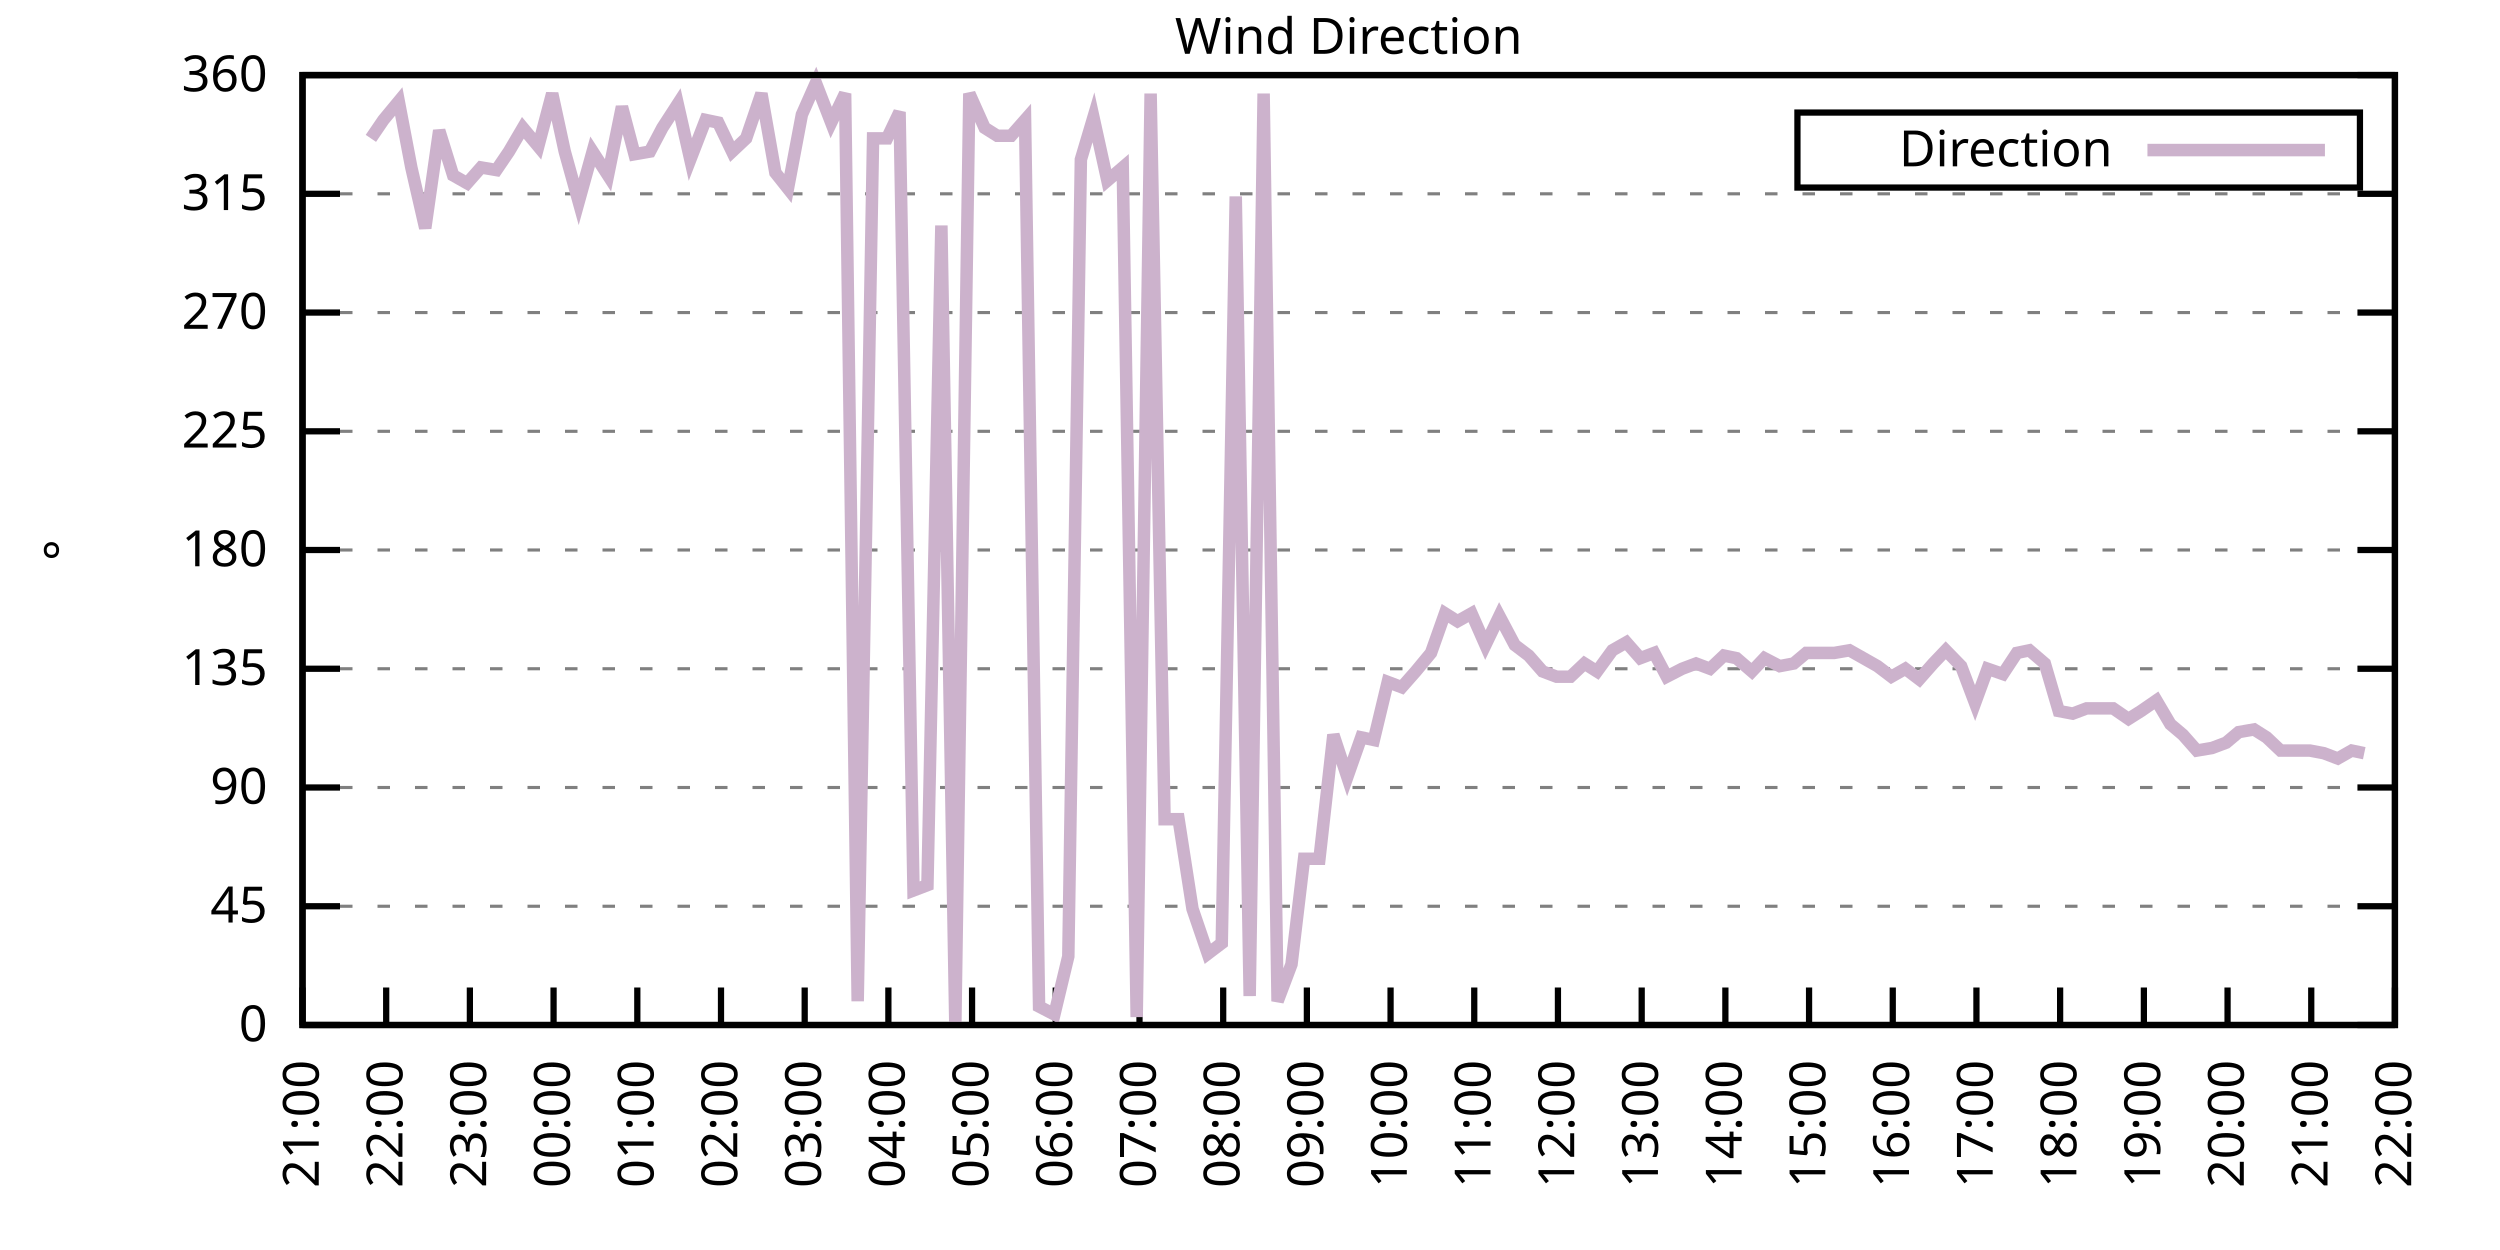
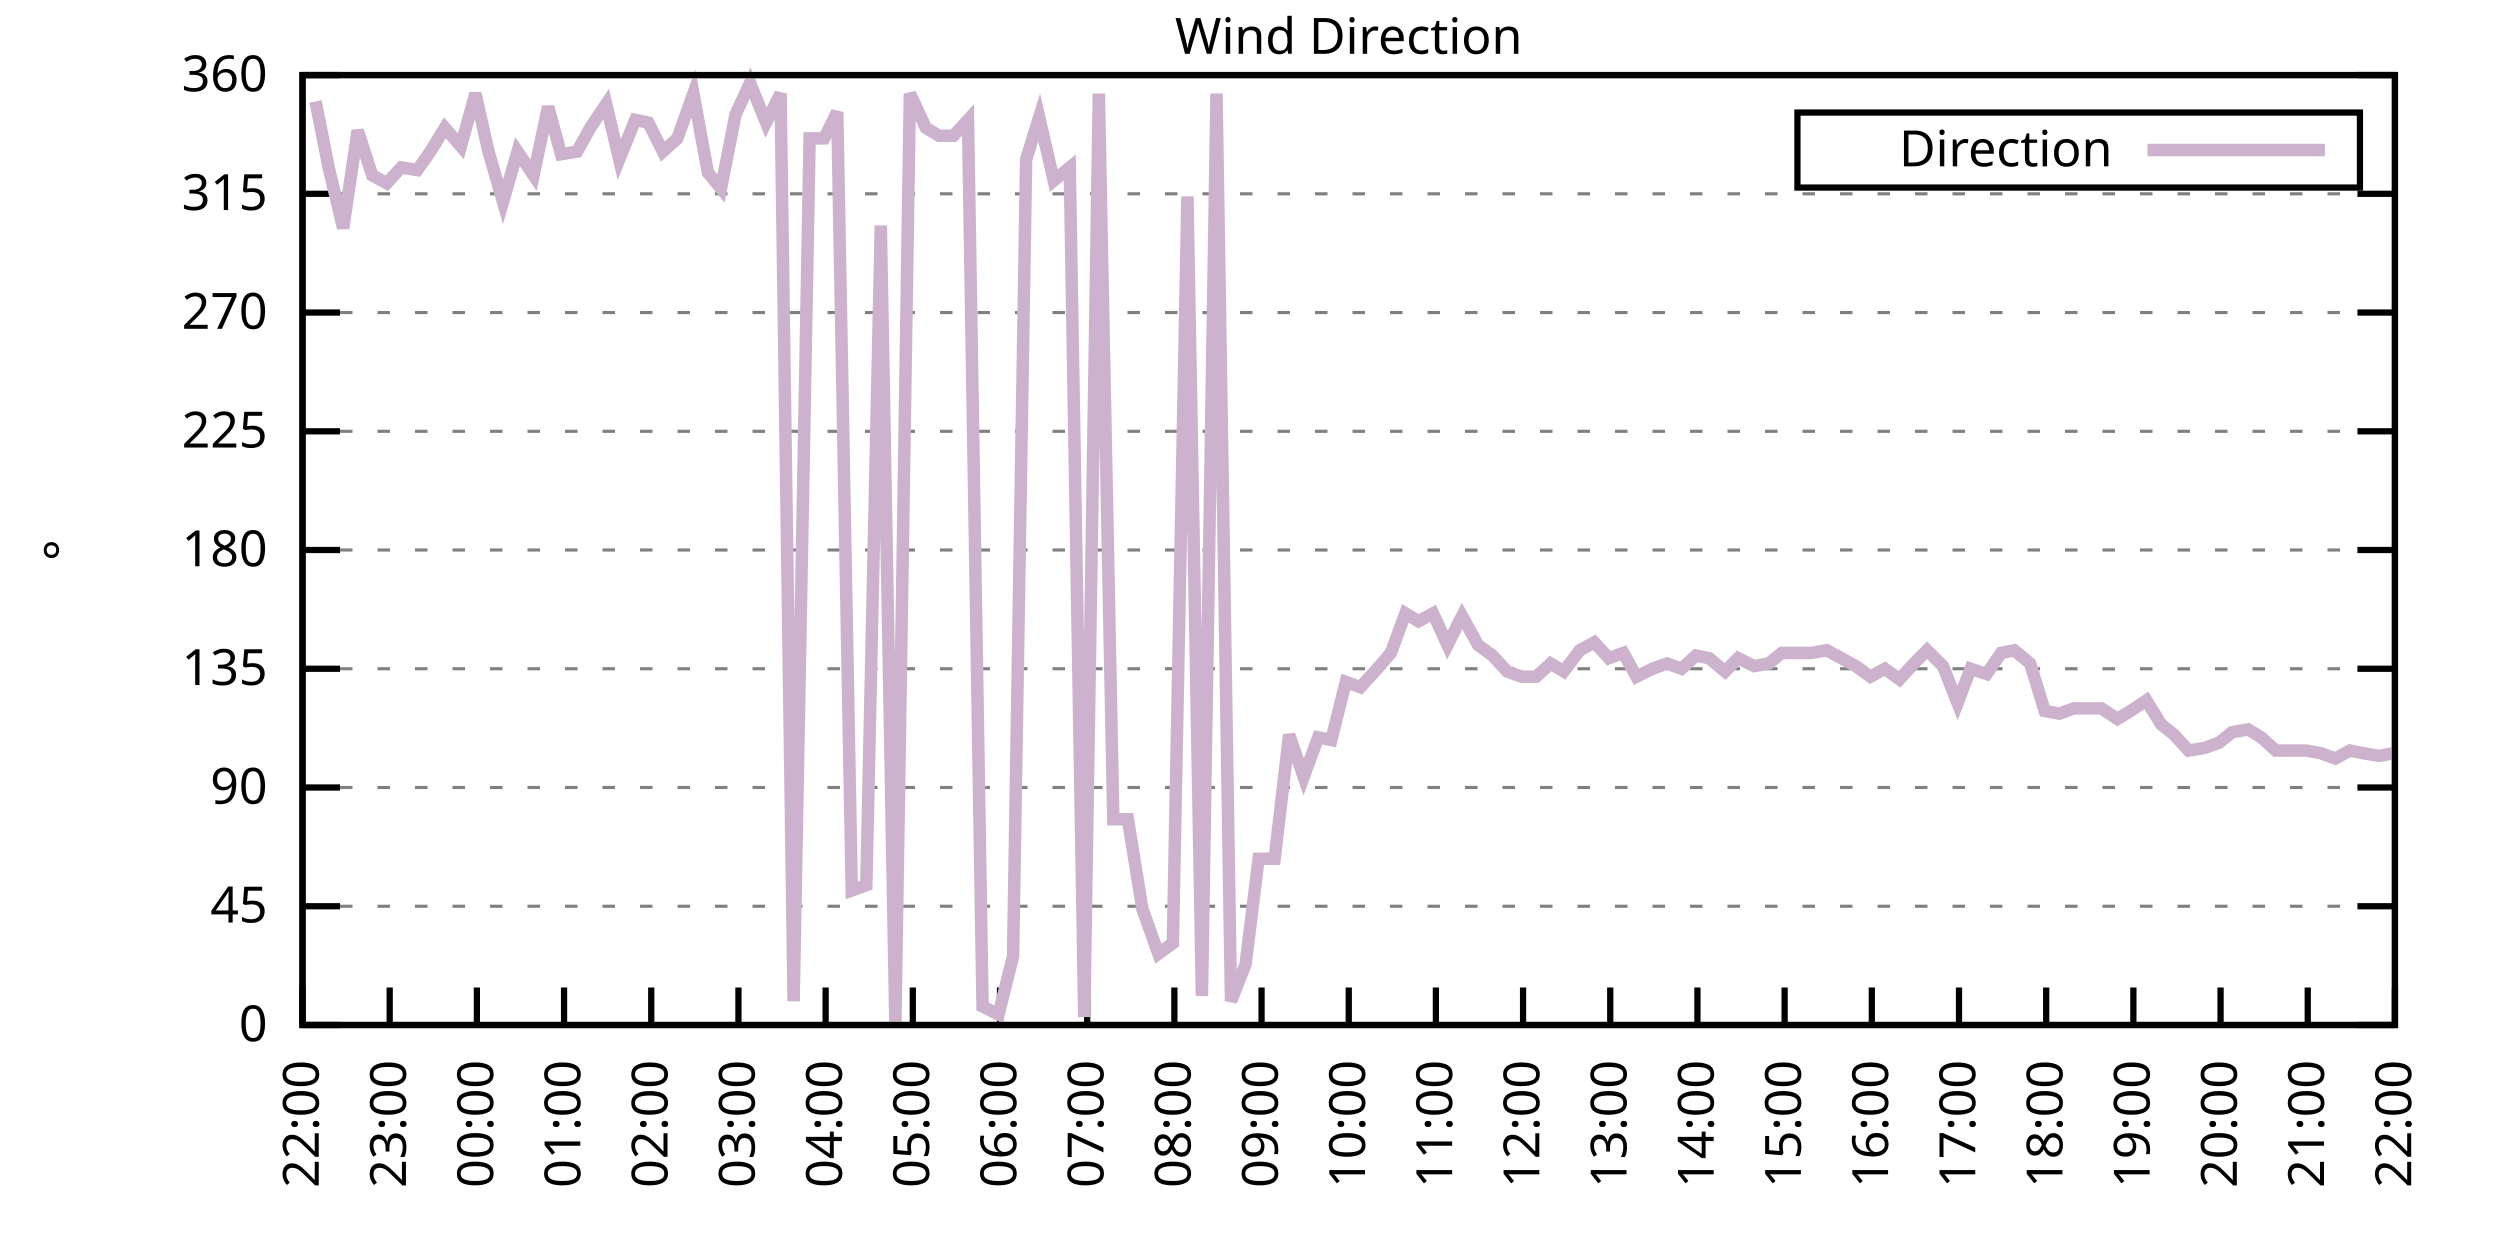
<svg xmlns="http://www.w3.org/2000/svg" xmlns:xlink="http://www.w3.org/1999/xlink" width="400" height="200" viewBox="0 0 400 200">
  <g id="gnuplot_canvas">
    <rect x="0" y="0" width="400" height="200" fill="none" />
    <defs>
      <circle id="gpDot" r="0.5" stroke-width="0.5" stroke="currentColor" />
      <path id="gpPt0" stroke-width="0.333" stroke="currentColor" d="M-1,0 h2 M0,-1 v2" />
      <path id="gpPt1" stroke-width="0.333" stroke="currentColor" d="M-1,-1 L1,1 M1,-1 L-1,1" />
      <path id="gpPt2" stroke-width="0.333" stroke="currentColor" d="M-1,0 L1,0 M0,-1 L0,1 M-1,-1 L1,1 M-1,1 L1,-1" />
      <rect id="gpPt3" stroke-width="0.333" stroke="currentColor" x="-1" y="-1" width="2" height="2" />
      <rect id="gpPt4" stroke-width="0.333" stroke="currentColor" fill="currentColor" x="-1" y="-1" width="2" height="2" />
      <circle id="gpPt5" stroke-width="0.333" stroke="currentColor" cx="0" cy="0" r="1" />
      <use xlink:href="#gpPt5" id="gpPt6" fill="currentColor" stroke="none" />
      <path id="gpPt7" stroke-width="0.333" stroke="currentColor" d="M0,-1.33 L-1.33,0.67 L1.33,0.67 z" />
      <use xlink:href="#gpPt7" id="gpPt8" fill="currentColor" stroke="none" />
      <use xlink:href="#gpPt7" id="gpPt9" stroke="currentColor" transform="rotate(180)" />
      <use xlink:href="#gpPt9" id="gpPt10" fill="currentColor" stroke="none" />
      <use xlink:href="#gpPt3" id="gpPt11" stroke="currentColor" transform="rotate(45)" />
      <use xlink:href="#gpPt11" id="gpPt12" fill="currentColor" stroke="none" />
      <path id="gpPt13" stroke-width="0.333" stroke="currentColor" d="M0,1.330 L1.265,0.411 L0.782,-1.067 L-0.782,-1.076 L-1.265,0.411 z" />
      <use xlink:href="#gpPt13" id="gpPt14" fill="currentColor" stroke="none" />
      <filter id="textbox" filterUnits="objectBoundingBox" x="0" y="0" height="1" width="1">
        <feFlood flood-color="white" flood-opacity="1" result="bgnd" />
        <feComposite in="SourceGraphic" in2="bgnd" operator="atop" />
      </filter>
      <filter id="greybox" filterUnits="objectBoundingBox" x="0" y="0" height="1" width="1">
        <feFlood flood-color="lightgrey" flood-opacity="1" result="grey" />
        <feComposite in="SourceGraphic" in2="grey" operator="atop" />
      </filter>
    </defs>
    <g fill="none" color="white" stroke="currentColor" stroke-width="1.00" stroke-linecap="butt" stroke-linejoin="miter">
</g>
    <g fill="none" color="black" stroke="currentColor" stroke-width="1.00" stroke-linecap="butt" stroke-linejoin="miter">
      <g stroke="none" shape-rendering="crispEdges">
        <polygon fill="rgb(255, 255, 255)" points="48.40,164.00 383.18,164.00 383.18,12.02 48.40,12.02 " />
      </g>
    </g>
    <g fill="none" color="black" stroke="currentColor" stroke-width="1.00" stroke-linecap="butt" stroke-linejoin="miter">
</g>
    <g fill="none" color="black" stroke="black" stroke-width="0.50" stroke-linecap="butt" stroke-linejoin="miter">
</g>
    <g fill="none" color="gray" stroke="currentColor" stroke-width="0.50" stroke-linecap="butt" stroke-linejoin="miter">
      <path stroke="gray" stroke-dasharray="2,4" class="gridline" d="M48.40,164.00 L383.19,164.00  " />
    </g>
    <g fill="none" color="gray" stroke="gray" stroke-width="1.00" stroke-linecap="butt" stroke-linejoin="miter">
</g>
    <g fill="none" color="black" stroke="currentColor" stroke-width="1.00" stroke-linecap="butt" stroke-linejoin="miter">
      <path stroke="black" d="M48.40,164.00 L54.40,164.00 M383.19,164.00 L377.19,164.00  " />
      <g transform="translate(42.80,166.60)" stroke="none" fill="black" font-family="Sans" font-size="8.00" text-anchor="end">
        <text>
          <tspan font-family="Sans"> 0</tspan>
        </text>
      </g>
    </g>
    <g fill="none" color="black" stroke="currentColor" stroke-width="1.00" stroke-linecap="butt" stroke-linejoin="miter">
</g>
    <g fill="none" color="black" stroke="black" stroke-width="0.50" stroke-linecap="butt" stroke-linejoin="miter">
</g>
    <g fill="none" color="gray" stroke="currentColor" stroke-width="0.50" stroke-linecap="butt" stroke-linejoin="miter">
      <path stroke="gray" stroke-dasharray="2,4" class="gridline" d="M48.40,145.00 L383.19,145.00  " />
    </g>
    <g fill="none" color="gray" stroke="gray" stroke-width="1.00" stroke-linecap="butt" stroke-linejoin="miter">
</g>
    <g fill="none" color="black" stroke="currentColor" stroke-width="1.00" stroke-linecap="butt" stroke-linejoin="miter">
      <path stroke="black" d="M48.40,145.00 L54.40,145.00 M383.19,145.00 L377.19,145.00  " />
      <g transform="translate(42.80,147.60)" stroke="none" fill="black" font-family="Sans" font-size="8.00" text-anchor="end">
        <text>
          <tspan font-family="Sans"> 45</tspan>
        </text>
      </g>
    </g>
    <g fill="none" color="black" stroke="currentColor" stroke-width="1.00" stroke-linecap="butt" stroke-linejoin="miter">
</g>
    <g fill="none" color="black" stroke="black" stroke-width="0.50" stroke-linecap="butt" stroke-linejoin="miter">
</g>
    <g fill="none" color="gray" stroke="currentColor" stroke-width="0.50" stroke-linecap="butt" stroke-linejoin="miter">
      <path stroke="gray" stroke-dasharray="2,4" class="gridline" d="M48.40,126.00 L383.19,126.00  " />
    </g>
    <g fill="none" color="gray" stroke="gray" stroke-width="1.00" stroke-linecap="butt" stroke-linejoin="miter">
</g>
    <g fill="none" color="black" stroke="currentColor" stroke-width="1.00" stroke-linecap="butt" stroke-linejoin="miter">
      <path stroke="black" d="M48.40,126.00 L54.40,126.00 M383.19,126.00 L377.19,126.00  " />
      <g transform="translate(42.80,128.60)" stroke="none" fill="black" font-family="Sans" font-size="8.00" text-anchor="end">
        <text>
          <tspan font-family="Sans"> 90</tspan>
        </text>
      </g>
    </g>
    <g fill="none" color="black" stroke="currentColor" stroke-width="1.00" stroke-linecap="butt" stroke-linejoin="miter">
</g>
    <g fill="none" color="black" stroke="black" stroke-width="0.50" stroke-linecap="butt" stroke-linejoin="miter">
</g>
    <g fill="none" color="gray" stroke="currentColor" stroke-width="0.50" stroke-linecap="butt" stroke-linejoin="miter">
      <path stroke="gray" stroke-dasharray="2,4" class="gridline" d="M48.40,107.00 L383.19,107.00  " />
    </g>
    <g fill="none" color="gray" stroke="gray" stroke-width="1.00" stroke-linecap="butt" stroke-linejoin="miter">
</g>
    <g fill="none" color="black" stroke="currentColor" stroke-width="1.00" stroke-linecap="butt" stroke-linejoin="miter">
      <path stroke="black" d="M48.40,107.00 L54.40,107.00 M383.19,107.00 L377.19,107.00  " />
      <g transform="translate(42.80,109.60)" stroke="none" fill="black" font-family="Sans" font-size="8.00" text-anchor="end">
        <text>
          <tspan font-family="Sans"> 135</tspan>
        </text>
      </g>
    </g>
    <g fill="none" color="black" stroke="currentColor" stroke-width="1.00" stroke-linecap="butt" stroke-linejoin="miter">
</g>
    <g fill="none" color="black" stroke="black" stroke-width="0.50" stroke-linecap="butt" stroke-linejoin="miter">
</g>
    <g fill="none" color="gray" stroke="currentColor" stroke-width="0.50" stroke-linecap="butt" stroke-linejoin="miter">
      <path stroke="gray" stroke-dasharray="2,4" class="gridline" d="M48.40,88.00 L383.19,88.00  " />
    </g>
    <g fill="none" color="gray" stroke="gray" stroke-width="1.00" stroke-linecap="butt" stroke-linejoin="miter">
</g>
    <g fill="none" color="black" stroke="currentColor" stroke-width="1.00" stroke-linecap="butt" stroke-linejoin="miter">
      <path stroke="black" d="M48.40,88.00 L54.40,88.00 M383.19,88.00 L377.19,88.00  " />
      <g transform="translate(42.80,90.60)" stroke="none" fill="black" font-family="Sans" font-size="8.00" text-anchor="end">
        <text>
          <tspan font-family="Sans"> 180</tspan>
        </text>
      </g>
    </g>
    <g fill="none" color="black" stroke="currentColor" stroke-width="1.00" stroke-linecap="butt" stroke-linejoin="miter">
</g>
    <g fill="none" color="black" stroke="black" stroke-width="0.50" stroke-linecap="butt" stroke-linejoin="miter">
</g>
    <g fill="none" color="gray" stroke="currentColor" stroke-width="0.50" stroke-linecap="butt" stroke-linejoin="miter">
      <path stroke="gray" stroke-dasharray="2,4" class="gridline" d="M48.40,69.01 L383.19,69.01  " />
    </g>
    <g fill="none" color="gray" stroke="gray" stroke-width="1.00" stroke-linecap="butt" stroke-linejoin="miter">
</g>
    <g fill="none" color="black" stroke="currentColor" stroke-width="1.00" stroke-linecap="butt" stroke-linejoin="miter">
      <path stroke="black" d="M48.40,69.01 L54.40,69.01 M383.19,69.01 L377.19,69.01  " />
      <g transform="translate(42.80,71.61)" stroke="none" fill="black" font-family="Sans" font-size="8.00" text-anchor="end">
        <text>
          <tspan font-family="Sans"> 225</tspan>
        </text>
      </g>
    </g>
    <g fill="none" color="black" stroke="currentColor" stroke-width="1.00" stroke-linecap="butt" stroke-linejoin="miter">
</g>
    <g fill="none" color="black" stroke="black" stroke-width="0.50" stroke-linecap="butt" stroke-linejoin="miter">
</g>
    <g fill="none" color="gray" stroke="currentColor" stroke-width="0.50" stroke-linecap="butt" stroke-linejoin="miter">
      <path stroke="gray" stroke-dasharray="2,4" class="gridline" d="M48.40,50.01 L383.19,50.01  " />
    </g>
    <g fill="none" color="gray" stroke="gray" stroke-width="1.00" stroke-linecap="butt" stroke-linejoin="miter">
</g>
    <g fill="none" color="black" stroke="currentColor" stroke-width="1.00" stroke-linecap="butt" stroke-linejoin="miter">
      <path stroke="black" d="M48.40,50.01 L54.40,50.01 M383.19,50.01 L377.19,50.01  " />
      <g transform="translate(42.80,52.61)" stroke="none" fill="black" font-family="Sans" font-size="8.00" text-anchor="end">
        <text>
          <tspan font-family="Sans"> 270</tspan>
        </text>
      </g>
    </g>
    <g fill="none" color="black" stroke="currentColor" stroke-width="1.00" stroke-linecap="butt" stroke-linejoin="miter">
</g>
    <g fill="none" color="black" stroke="black" stroke-width="0.50" stroke-linecap="butt" stroke-linejoin="miter">
</g>
    <g fill="none" color="gray" stroke="currentColor" stroke-width="0.50" stroke-linecap="butt" stroke-linejoin="miter">
      <path stroke="gray" stroke-dasharray="2,4" class="gridline" d="M48.40,31.01 L383.19,31.01  " />
    </g>
    <g fill="none" color="gray" stroke="gray" stroke-width="1.00" stroke-linecap="butt" stroke-linejoin="miter">
</g>
    <g fill="none" color="black" stroke="currentColor" stroke-width="1.00" stroke-linecap="butt" stroke-linejoin="miter">
      <path stroke="black" d="M48.40,31.01 L54.40,31.01 M383.19,31.01 L377.19,31.01  " />
      <g transform="translate(42.80,33.61)" stroke="none" fill="black" font-family="Sans" font-size="8.00" text-anchor="end">
        <text>
          <tspan font-family="Sans"> 315</tspan>
        </text>
      </g>
    </g>
    <g fill="none" color="black" stroke="currentColor" stroke-width="1.00" stroke-linecap="butt" stroke-linejoin="miter">
</g>
    <g fill="none" color="black" stroke="black" stroke-width="0.50" stroke-linecap="butt" stroke-linejoin="miter">
</g>
    <g fill="none" color="gray" stroke="currentColor" stroke-width="0.50" stroke-linecap="butt" stroke-linejoin="miter">
      <path stroke="gray" stroke-dasharray="2,4" class="gridline" d="M48.40,12.01 L383.19,12.01  " />
    </g>
    <g fill="none" color="gray" stroke="gray" stroke-width="1.00" stroke-linecap="butt" stroke-linejoin="miter">
</g>
    <g fill="none" color="black" stroke="currentColor" stroke-width="1.00" stroke-linecap="butt" stroke-linejoin="miter">
      <path stroke="black" d="M48.40,12.01 L54.40,12.01 M383.19,12.01 L377.19,12.01  " />
      <g transform="translate(42.80,14.61)" stroke="none" fill="black" font-family="Sans" font-size="8.00" text-anchor="end">
        <text>
          <tspan font-family="Sans"> 360</tspan>
        </text>
      </g>
    </g>
    <g fill="none" color="black" stroke="currentColor" stroke-width="1.00" stroke-linecap="butt" stroke-linejoin="miter">
      <path stroke="black" d="M48.40,164.00 L48.40,158.00  " />
      <g transform="translate(51.00,169.60) rotate(270.00)" stroke="none" fill="black" font-family="Sans" font-size="8.00" text-anchor="end">
        <text>
-           <tspan font-family="Sans">21:00</tspan>
-         </text>
-       </g>
-     </g>
-     <g fill="none" color="black" stroke="currentColor" stroke-width="1.00" stroke-linecap="butt" stroke-linejoin="miter">
-       <path stroke="black" d="M61.79,164.00 L61.79,158.00  " />
-       <g transform="translate(64.39,169.60) rotate(270.00)" stroke="none" fill="black" font-family="Sans" font-size="8.00" text-anchor="end">
-         <text>
          <tspan font-family="Sans">22:00</tspan>
        </text>
      </g>
    </g>
    <g fill="none" color="black" stroke="currentColor" stroke-width="1.00" stroke-linecap="butt" stroke-linejoin="miter">
-       <path stroke="black" d="M75.18,164.00 L75.18,158.00  " />
-       <g transform="translate(77.78,169.60) rotate(270.00)" stroke="none" fill="black" font-family="Sans" font-size="8.00" text-anchor="end">
+       <path stroke="black" d="M62.35,164.00 L62.35,158.00  " />
+       <g transform="translate(64.95,169.60) rotate(270.00)" stroke="none" fill="black" font-family="Sans" font-size="8.00" text-anchor="end">
        <text>
          <tspan font-family="Sans">23:00</tspan>
        </text>
      </g>
    </g>
    <g fill="none" color="black" stroke="currentColor" stroke-width="1.00" stroke-linecap="butt" stroke-linejoin="miter">
-       <path stroke="black" d="M88.57,164.00 L88.57,158.00  " />
-       <g transform="translate(91.17,169.60) rotate(270.00)" stroke="none" fill="black" font-family="Sans" font-size="8.00" text-anchor="end">
+       <path stroke="black" d="M76.30,164.00 L76.30,158.00  " />
+       <g transform="translate(78.90,169.60) rotate(270.00)" stroke="none" fill="black" font-family="Sans" font-size="8.00" text-anchor="end">
        <text>
          <tspan font-family="Sans">00:00</tspan>
        </text>
      </g>
    </g>
    <g fill="none" color="black" stroke="currentColor" stroke-width="1.00" stroke-linecap="butt" stroke-linejoin="miter">
-       <path stroke="black" d="M101.97,164.00 L101.97,158.00  " />
-       <g transform="translate(104.57,169.60) rotate(270.00)" stroke="none" fill="black" font-family="Sans" font-size="8.00" text-anchor="end">
+       <path stroke="black" d="M90.25,164.00 L90.25,158.00  " />
+       <g transform="translate(92.85,169.60) rotate(270.00)" stroke="none" fill="black" font-family="Sans" font-size="8.00" text-anchor="end">
        <text>
          <tspan font-family="Sans">01:00</tspan>
        </text>
      </g>
    </g>
    <g fill="none" color="black" stroke="currentColor" stroke-width="1.00" stroke-linecap="butt" stroke-linejoin="miter">
-       <path stroke="black" d="M115.36,164.00 L115.36,158.00  " />
-       <g transform="translate(117.96,169.60) rotate(270.00)" stroke="none" fill="black" font-family="Sans" font-size="8.00" text-anchor="end">
+       <path stroke="black" d="M104.20,164.00 L104.20,158.00  " />
+       <g transform="translate(106.80,169.60) rotate(270.00)" stroke="none" fill="black" font-family="Sans" font-size="8.00" text-anchor="end">
        <text>
          <tspan font-family="Sans">02:00</tspan>
        </text>
      </g>
    </g>
    <g fill="none" color="black" stroke="currentColor" stroke-width="1.00" stroke-linecap="butt" stroke-linejoin="miter">
-       <path stroke="black" d="M128.75,164.00 L128.75,158.00  " />
-       <g transform="translate(131.35,169.60) rotate(270.00)" stroke="none" fill="black" font-family="Sans" font-size="8.00" text-anchor="end">
+       <path stroke="black" d="M118.15,164.00 L118.15,158.00  " />
+       <g transform="translate(120.75,169.60) rotate(270.00)" stroke="none" fill="black" font-family="Sans" font-size="8.00" text-anchor="end">
        <text>
          <tspan font-family="Sans">03:00</tspan>
        </text>
      </g>
    </g>
    <g fill="none" color="black" stroke="currentColor" stroke-width="1.00" stroke-linecap="butt" stroke-linejoin="miter">
-       <path stroke="black" d="M142.14,164.00 L142.14,158.00  " />
-       <g transform="translate(144.74,169.60) rotate(270.00)" stroke="none" fill="black" font-family="Sans" font-size="8.00" text-anchor="end">
+       <path stroke="black" d="M132.10,164.00 L132.10,158.00  " />
+       <g transform="translate(134.70,169.60) rotate(270.00)" stroke="none" fill="black" font-family="Sans" font-size="8.00" text-anchor="end">
        <text>
          <tspan font-family="Sans">04:00</tspan>
        </text>
      </g>
    </g>
    <g fill="none" color="black" stroke="currentColor" stroke-width="1.00" stroke-linecap="butt" stroke-linejoin="miter">
-       <path stroke="black" d="M155.53,164.00 L155.53,158.00  " />
-       <g transform="translate(158.13,169.60) rotate(270.00)" stroke="none" fill="black" font-family="Sans" font-size="8.00" text-anchor="end">
+       <path stroke="black" d="M146.05,164.00 L146.05,158.00  " />
+       <g transform="translate(148.65,169.60) rotate(270.00)" stroke="none" fill="black" font-family="Sans" font-size="8.00" text-anchor="end">
        <text>
          <tspan font-family="Sans">05:00</tspan>
        </text>
      </g>
    </g>
    <g fill="none" color="black" stroke="currentColor" stroke-width="1.00" stroke-linecap="butt" stroke-linejoin="miter">
-       <path stroke="black" d="M168.92,164.00 L168.92,158.00  " />
-       <g transform="translate(171.52,169.60) rotate(270.00)" stroke="none" fill="black" font-family="Sans" font-size="8.00" text-anchor="end">
+       <path stroke="black" d="M160.00,164.00 L160.00,158.00  " />
+       <g transform="translate(162.60,169.60) rotate(270.00)" stroke="none" fill="black" font-family="Sans" font-size="8.00" text-anchor="end">
        <text>
          <tspan font-family="Sans">06:00</tspan>
        </text>
      </g>
    </g>
    <g fill="none" color="black" stroke="currentColor" stroke-width="1.00" stroke-linecap="butt" stroke-linejoin="miter">
-       <path stroke="black" d="M182.32,164.00 L182.32,158.00  " />
-       <g transform="translate(184.92,169.60) rotate(270.00)" stroke="none" fill="black" font-family="Sans" font-size="8.00" text-anchor="end">
+       <path stroke="black" d="M173.95,164.00 L173.95,158.00  " />
+       <g transform="translate(176.55,169.60) rotate(270.00)" stroke="none" fill="black" font-family="Sans" font-size="8.00" text-anchor="end">
        <text>
          <tspan font-family="Sans">07:00</tspan>
        </text>
      </g>
    </g>
    <g fill="none" color="black" stroke="currentColor" stroke-width="1.00" stroke-linecap="butt" stroke-linejoin="miter">
-       <path stroke="black" d="M195.71,164.00 L195.71,158.00  " />
-       <g transform="translate(198.31,169.60) rotate(270.00)" stroke="none" fill="black" font-family="Sans" font-size="8.00" text-anchor="end">
+       <path stroke="black" d="M187.90,164.00 L187.90,158.00  " />
+       <g transform="translate(190.50,169.60) rotate(270.00)" stroke="none" fill="black" font-family="Sans" font-size="8.00" text-anchor="end">
        <text>
          <tspan font-family="Sans">08:00</tspan>
        </text>
      </g>
    </g>
    <g fill="none" color="black" stroke="currentColor" stroke-width="1.00" stroke-linecap="butt" stroke-linejoin="miter">
-       <path stroke="black" d="M209.10,164.00 L209.10,158.00  " />
-       <g transform="translate(211.70,169.60) rotate(270.00)" stroke="none" fill="black" font-family="Sans" font-size="8.00" text-anchor="end">
+       <path stroke="black" d="M201.85,164.00 L201.85,158.00  " />
+       <g transform="translate(204.45,169.60) rotate(270.00)" stroke="none" fill="black" font-family="Sans" font-size="8.00" text-anchor="end">
        <text>
          <tspan font-family="Sans">09:00</tspan>
        </text>
      </g>
    </g>
    <g fill="none" color="black" stroke="currentColor" stroke-width="1.00" stroke-linecap="butt" stroke-linejoin="miter">
-       <path stroke="black" d="M222.49,164.00 L222.49,158.00  " />
-       <g transform="translate(225.09,169.60) rotate(270.00)" stroke="none" fill="black" font-family="Sans" font-size="8.00" text-anchor="end">
+       <path stroke="black" d="M215.80,164.00 L215.80,158.00  " />
+       <g transform="translate(218.40,169.60) rotate(270.00)" stroke="none" fill="black" font-family="Sans" font-size="8.00" text-anchor="end">
        <text>
          <tspan font-family="Sans">10:00</tspan>
        </text>
      </g>
    </g>
    <g fill="none" color="black" stroke="currentColor" stroke-width="1.00" stroke-linecap="butt" stroke-linejoin="miter">
-       <path stroke="black" d="M235.88,164.00 L235.88,158.00  " />
-       <g transform="translate(238.48,169.60) rotate(270.00)" stroke="none" fill="black" font-family="Sans" font-size="8.00" text-anchor="end">
+       <path stroke="black" d="M229.74,164.00 L229.74,158.00  " />
+       <g transform="translate(232.34,169.60) rotate(270.00)" stroke="none" fill="black" font-family="Sans" font-size="8.00" text-anchor="end">
        <text>
          <tspan font-family="Sans">11:00</tspan>
        </text>
      </g>
    </g>
    <g fill="none" color="black" stroke="currentColor" stroke-width="1.00" stroke-linecap="butt" stroke-linejoin="miter">
-       <path stroke="black" d="M249.27,164.00 L249.27,158.00  " />
-       <g transform="translate(251.87,169.60) rotate(270.00)" stroke="none" fill="black" font-family="Sans" font-size="8.00" text-anchor="end">
+       <path stroke="black" d="M243.69,164.00 L243.69,158.00  " />
+       <g transform="translate(246.29,169.60) rotate(270.00)" stroke="none" fill="black" font-family="Sans" font-size="8.00" text-anchor="end">
        <text>
          <tspan font-family="Sans">12:00</tspan>
        </text>
      </g>
    </g>
    <g fill="none" color="black" stroke="currentColor" stroke-width="1.00" stroke-linecap="butt" stroke-linejoin="miter">
-       <path stroke="black" d="M262.67,164.00 L262.67,158.00  " />
-       <g transform="translate(265.27,169.60) rotate(270.00)" stroke="none" fill="black" font-family="Sans" font-size="8.00" text-anchor="end">
+       <path stroke="black" d="M257.64,164.00 L257.64,158.00  " />
+       <g transform="translate(260.24,169.60) rotate(270.00)" stroke="none" fill="black" font-family="Sans" font-size="8.00" text-anchor="end">
        <text>
          <tspan font-family="Sans">13:00</tspan>
        </text>
      </g>
    </g>
    <g fill="none" color="black" stroke="currentColor" stroke-width="1.00" stroke-linecap="butt" stroke-linejoin="miter">
-       <path stroke="black" d="M276.06,164.00 L276.06,158.00  " />
-       <g transform="translate(278.66,169.60) rotate(270.00)" stroke="none" fill="black" font-family="Sans" font-size="8.00" text-anchor="end">
+       <path stroke="black" d="M271.59,164.00 L271.59,158.00  " />
+       <g transform="translate(274.19,169.60) rotate(270.00)" stroke="none" fill="black" font-family="Sans" font-size="8.00" text-anchor="end">
        <text>
          <tspan font-family="Sans">14:00</tspan>
        </text>
      </g>
    </g>
    <g fill="none" color="black" stroke="currentColor" stroke-width="1.00" stroke-linecap="butt" stroke-linejoin="miter">
-       <path stroke="black" d="M289.45,164.00 L289.45,158.00  " />
-       <g transform="translate(292.05,169.60) rotate(270.00)" stroke="none" fill="black" font-family="Sans" font-size="8.00" text-anchor="end">
+       <path stroke="black" d="M285.54,164.00 L285.54,158.00  " />
+       <g transform="translate(288.14,169.60) rotate(270.00)" stroke="none" fill="black" font-family="Sans" font-size="8.00" text-anchor="end">
        <text>
          <tspan font-family="Sans">15:00</tspan>
        </text>
      </g>
    </g>
    <g fill="none" color="black" stroke="currentColor" stroke-width="1.00" stroke-linecap="butt" stroke-linejoin="miter">
-       <path stroke="black" d="M302.84,164.00 L302.84,158.00  " />
-       <g transform="translate(305.44,169.60) rotate(270.00)" stroke="none" fill="black" font-family="Sans" font-size="8.00" text-anchor="end">
+       <path stroke="black" d="M299.49,164.00 L299.49,158.00  " />
+       <g transform="translate(302.09,169.60) rotate(270.00)" stroke="none" fill="black" font-family="Sans" font-size="8.00" text-anchor="end">
        <text>
          <tspan font-family="Sans">16:00</tspan>
        </text>
      </g>
    </g>
    <g fill="none" color="black" stroke="currentColor" stroke-width="1.00" stroke-linecap="butt" stroke-linejoin="miter">
-       <path stroke="black" d="M316.23,164.00 L316.23,158.00  " />
-       <g transform="translate(318.83,169.60) rotate(270.00)" stroke="none" fill="black" font-family="Sans" font-size="8.00" text-anchor="end">
+       <path stroke="black" d="M313.44,164.00 L313.44,158.00  " />
+       <g transform="translate(316.04,169.60) rotate(270.00)" stroke="none" fill="black" font-family="Sans" font-size="8.00" text-anchor="end">
        <text>
          <tspan font-family="Sans">17:00</tspan>
        </text>
      </g>
    </g>
    <g fill="none" color="black" stroke="currentColor" stroke-width="1.00" stroke-linecap="butt" stroke-linejoin="miter">
-       <path stroke="black" d="M329.62,164.00 L329.62,158.00  " />
-       <g transform="translate(332.22,169.60) rotate(270.00)" stroke="none" fill="black" font-family="Sans" font-size="8.00" text-anchor="end">
+       <path stroke="black" d="M327.39,164.00 L327.39,158.00  " />
+       <g transform="translate(329.99,169.60) rotate(270.00)" stroke="none" fill="black" font-family="Sans" font-size="8.00" text-anchor="end">
        <text>
          <tspan font-family="Sans">18:00</tspan>
        </text>
      </g>
    </g>
    <g fill="none" color="black" stroke="currentColor" stroke-width="1.00" stroke-linecap="butt" stroke-linejoin="miter">
-       <path stroke="black" d="M343.02,164.00 L343.02,158.00  " />
-       <g transform="translate(345.62,169.60) rotate(270.00)" stroke="none" fill="black" font-family="Sans" font-size="8.00" text-anchor="end">
+       <path stroke="black" d="M341.34,164.00 L341.34,158.00  " />
+       <g transform="translate(343.94,169.60) rotate(270.00)" stroke="none" fill="black" font-family="Sans" font-size="8.00" text-anchor="end">
        <text>
          <tspan font-family="Sans">19:00</tspan>
        </text>
      </g>
    </g>
    <g fill="none" color="black" stroke="currentColor" stroke-width="1.00" stroke-linecap="butt" stroke-linejoin="miter">
-       <path stroke="black" d="M356.41,164.00 L356.41,158.00  " />
-       <g transform="translate(359.01,169.60) rotate(270.00)" stroke="none" fill="black" font-family="Sans" font-size="8.00" text-anchor="end">
+       <path stroke="black" d="M355.29,164.00 L355.29,158.00  " />
+       <g transform="translate(357.89,169.60) rotate(270.00)" stroke="none" fill="black" font-family="Sans" font-size="8.00" text-anchor="end">
        <text>
          <tspan font-family="Sans">20:00</tspan>
        </text>
      </g>
    </g>
    <g fill="none" color="black" stroke="currentColor" stroke-width="1.00" stroke-linecap="butt" stroke-linejoin="miter">
-       <path stroke="black" d="M369.80,164.00 L369.80,158.00  " />
-       <g transform="translate(372.40,169.60) rotate(270.00)" stroke="none" fill="black" font-family="Sans" font-size="8.00" text-anchor="end">
+       <path stroke="black" d="M369.24,164.00 L369.24,158.00  " />
+       <g transform="translate(371.84,169.60) rotate(270.00)" stroke="none" fill="black" font-family="Sans" font-size="8.00" text-anchor="end">
        <text>
          <tspan font-family="Sans">21:00</tspan>
        </text>
      </g>
    </g>
    <g fill="none" color="black" stroke="currentColor" stroke-width="1.00" stroke-linecap="butt" stroke-linejoin="miter">
      <path stroke="black" d="M383.19,164.00 L383.19,158.00  " />
      <g transform="translate(385.79,169.60) rotate(270.00)" stroke="none" fill="black" font-family="Sans" font-size="8.00" text-anchor="end">
        <text>
          <tspan font-family="Sans">22:00</tspan>
        </text>
      </g>
    </g>
    <g fill="none" color="black" stroke="currentColor" stroke-width="1.00" stroke-linecap="butt" stroke-linejoin="miter">
</g>
    <g fill="none" color="black" stroke="currentColor" stroke-width="1.00" stroke-linecap="butt" stroke-linejoin="miter">
      <path stroke="black" d="M48.40,12.01 L48.40,164.00 L383.19,164.00 L383.19,12.01 L48.40,12.01 Z  " />
    </g>
    <g fill="none" color="black" stroke="currentColor" stroke-width="1.00" stroke-linecap="butt" stroke-linejoin="miter">
</g>
    <g fill="none" color="black" stroke="currentColor" stroke-width="1.00" stroke-linecap="butt" stroke-linejoin="miter">
      <path stroke="black" d="M287.59,30.01 L287.59,18.01 L377.59,18.01 L377.59,30.01 L287.59,30.01 Z  " />
    </g>
    <g id="Wind_direction_plot_1">
      <g fill="none" color="white" stroke="black" stroke-width="2.00" stroke-linecap="butt" stroke-linejoin="miter">
</g>
      <g fill="none" color="black" stroke="currentColor" stroke-width="2.00" stroke-linecap="butt" stroke-linejoin="miter">
        <g transform="translate(337.99,26.61)" stroke="none" fill="black" font-family="Sans" font-size="8.00" text-anchor="end">
          <text>
            <tspan font-family="Sans">Direction</tspan>
          </text>
        </g>
      </g>
      <g fill="none" color="black" stroke="currentColor" stroke-width="2.00" stroke-linecap="butt" stroke-linejoin="miter">
-         <path stroke="rgb(204, 178, 204)" d="M343.59,24.01 L371.99,24.01 M59.34,22.14 L61.35,19.19 L63.80,16.23 L65.81,26.79 L68.04,36.50 L70.27,20.88   L72.50,28.05 L74.74,29.32 L76.97,26.79 L79.42,27.21 L81.43,24.25 L83.66,20.45 L86.12,23.41 L88.35,14.97   L90.36,24.25 L92.59,32.28 L94.82,24.25 L97.28,28.05 L99.51,17.08 L101.52,24.68 L103.98,24.25 L105.98,20.45   L108.44,16.65 L110.45,25.52 L112.90,19.19 L114.91,19.61 L117.14,24.25 L119.38,22.14 L121.83,14.97 L124.06,27.63   L126.07,30.16 L128.30,18.34 L130.54,13.28 L132.99,19.61 L135.22,14.97 L137.23,160.20 L139.69,22.14 L141.92,22.14   L143.93,17.92 L146.16,142.47 L148.39,141.62 L150.62,36.08 L152.85,164.00 L155.09,14.97 L157.54,20.45 L159.55,21.72   L161.78,21.72 L164.01,19.19 L166.25,161.04 L168.70,162.31 L170.93,153.02 L172.94,25.52 L174.95,18.77 L177.18,28.90   L179.64,26.79 L181.87,162.73 L184.10,14.97 L186.33,131.07 L188.57,131.07 L190.80,145.42 L193.25,152.60 L195.48,150.91   L197.72,31.43 L199.95,159.36 L202.18,14.97 L204.41,160.20 L206.64,154.29 L208.65,137.40 L211.11,137.40 L213.34,117.56   L215.57,124.31 L217.80,117.98 L219.81,118.40 L222.04,109.11 L224.28,109.96 L226.51,107.43 L228.96,104.47 L231.20,98.14   L233.20,99.40 L235.44,98.14 L237.67,103.20 L239.90,98.56 L242.36,103.20 L244.59,104.89 L246.82,107.43 L249.05,108.27   L251.28,108.27 L253.51,106.16 L255.52,107.43 L257.98,104.05 L260.21,102.78 L262.44,105.31 L264.67,104.47 L266.68,108.27   L269.14,107.00 L271.37,106.16 L273.60,107.00 L275.83,104.89 L277.84,105.31 L280.30,107.43 L282.31,105.31 L284.76,106.58   L286.99,106.16 L289.00,104.47 L291.46,104.47 L293.47,104.47 L295.92,104.05 L298.15,105.31 L300.39,106.58 L302.62,108.27   L304.85,107.00 L307.08,108.69 L309.31,106.16 L311.32,104.05 L313.78,106.58 L316.01,112.49 L318.02,107.00 L320.47,107.85   L322.70,104.47 L324.71,104.05 L327.17,106.16 L329.40,113.76 L331.63,114.18 L333.86,113.34 L336.10,113.34 L338.10,113.34   L340.56,115.03 L342.57,113.76 L345.02,112.07 L347.26,115.87 L349.26,117.56 L351.50,120.09 L353.95,119.67 L356.18,118.83   L358.19,117.14 L360.65,116.71 L362.66,117.98 L364.89,120.09 L367.34,120.09 L369.58,120.09 L371.81,120.51 L374.04,121.36   L376.27,120.09 L378.28,120.51  " />
+         <path stroke="rgb(204, 178, 204)" d="M343.59,24.01 L371.99,24.01 M50.49,16.23 L52.58,26.79 L54.91,36.50 L57.23,20.88 L59.56,28.05 L61.88,29.32   L64.21,26.79 L66.77,27.21 L68.86,24.25 L71.18,20.45 L73.74,23.41 L76.07,14.97 L78.16,24.25 L80.48,32.28   L82.81,24.25 L85.37,28.05 L87.69,17.08 L89.78,24.68 L92.34,24.25 L94.43,20.45 L96.99,16.65 L99.08,25.52   L101.64,19.19 L103.73,19.61 L106.06,24.25 L108.38,22.14 L110.94,14.97 L113.27,27.63 L115.36,30.16 L117.68,18.34   L120.01,13.28 L122.57,19.61 L124.89,14.97 L126.98,160.20 L129.54,22.14 L131.87,22.14 L133.96,17.92 L136.28,142.47   L138.61,141.62 L140.93,36.08 L143.26,164.00 L145.58,14.97 L148.14,20.45 L150.23,21.72 L152.56,21.72 L154.88,19.19   L157.21,161.04 L159.76,162.31 L162.09,153.02 L164.18,25.52 L166.27,18.77 L168.60,28.90 L171.16,26.79 L173.48,162.73   L175.81,14.97 L178.13,131.07 L180.46,131.07 L182.78,145.42 L185.34,152.60 L187.66,150.91 L189.99,31.43 L192.31,159.36   L194.64,14.97 L196.96,160.20 L199.29,154.29 L201.38,137.40 L203.94,137.40 L206.26,117.56 L208.59,124.31 L210.91,117.98   L213.01,118.40 L215.33,109.11 L217.65,109.96 L219.98,107.43 L222.54,104.47 L224.86,98.14 L226.95,99.40 L229.28,98.14   L231.60,103.20 L233.93,98.56 L236.49,103.20 L238.81,104.89 L241.14,107.43 L243.46,108.27 L245.79,108.27 L248.11,106.16   L250.20,107.43 L252.76,104.05 L255.09,102.78 L257.41,105.31 L259.74,104.47 L261.83,108.27 L264.39,107.00 L266.71,106.16   L269.04,107.00 L271.36,104.89 L273.45,105.31 L276.01,107.43 L278.10,105.31 L280.66,106.58 L282.99,106.16 L285.08,104.47   L287.64,104.47 L289.73,104.47 L292.29,104.05 L294.61,105.31 L296.94,106.58 L299.26,108.27 L301.58,107.00 L303.91,108.69   L306.23,106.16 L308.33,104.05 L310.88,106.58 L313.21,112.49 L315.30,107.00 L317.86,107.85 L320.18,104.47 L322.28,104.05   L324.83,106.16 L327.16,113.76 L329.48,114.18 L331.81,113.34 L334.13,113.34 L336.23,113.34 L338.78,115.03 L340.88,113.76   L343.43,112.07 L345.76,115.87 L347.85,117.56 L350.18,120.09 L352.73,119.67 L355.06,118.83 L357.15,117.14 L359.71,116.71   L361.80,117.98 L364.13,120.09 L366.68,120.09 L369.01,120.09 L371.33,120.51 L373.66,121.36 L375.98,120.09 L378.08,120.51   L380.63,120.94 L382.96,120.51  " />
      </g>
    </g>
    <g fill="none" color="black" stroke="currentColor" stroke-width="2.00" stroke-linecap="butt" stroke-linejoin="miter">
</g>
    <g fill="none" color="black" stroke="black" stroke-width="1.00" stroke-linecap="butt" stroke-linejoin="miter">
</g>
    <g fill="none" color="black" stroke="currentColor" stroke-width="1.00" stroke-linecap="butt" stroke-linejoin="miter">
      <path stroke="black" d="M48.40,12.01 L48.40,164.00 L383.19,164.00 L383.19,12.01 L48.40,12.01 Z  " />
      <g transform="translate(12.80,88.01) rotate(270.00)" stroke="none" fill="black" font-family="Sans" font-size="8.00" text-anchor="middle">
        <text>
          <tspan font-family="Sans">°</tspan>
        </text>
      </g>
    </g>
    <g fill="none" color="black" stroke="currentColor" stroke-width="1.00" stroke-linecap="butt" stroke-linejoin="miter">
</g>
    <g fill="none" color="black" stroke="currentColor" stroke-width="1.00" stroke-linecap="butt" stroke-linejoin="miter">
      <g transform="translate(215.79,8.61)" stroke="none" fill="black" font-family="Sans" font-size="8.00" text-anchor="middle">
        <text>
          <tspan font-family="Sans">Wind Direction</tspan>
        </text>
      </g>
    </g>
    <g fill="none" color="black" stroke="currentColor" stroke-width="1.00" stroke-linecap="butt" stroke-linejoin="miter">
</g>
  </g>
</svg>
